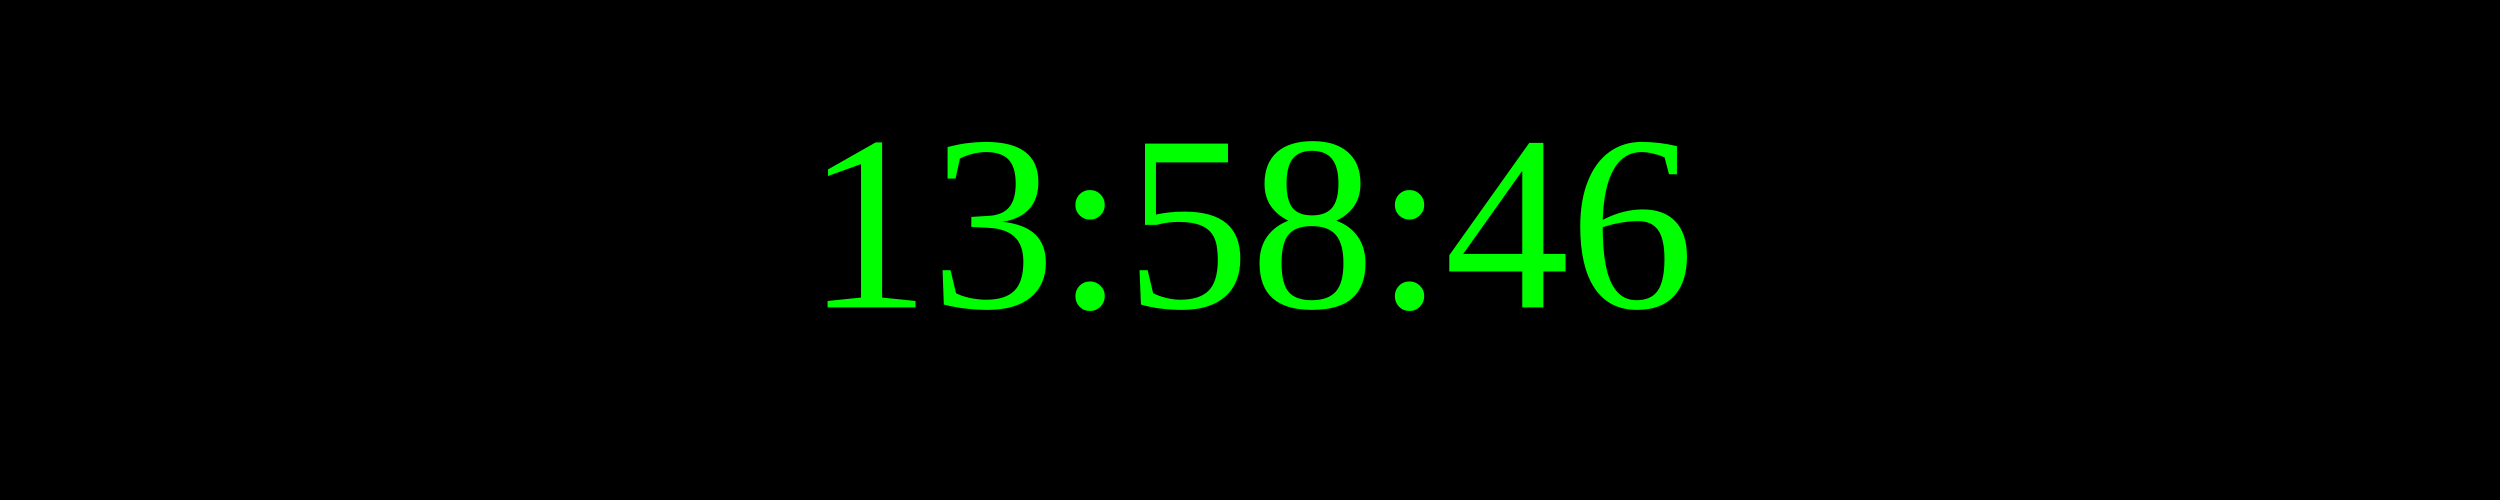
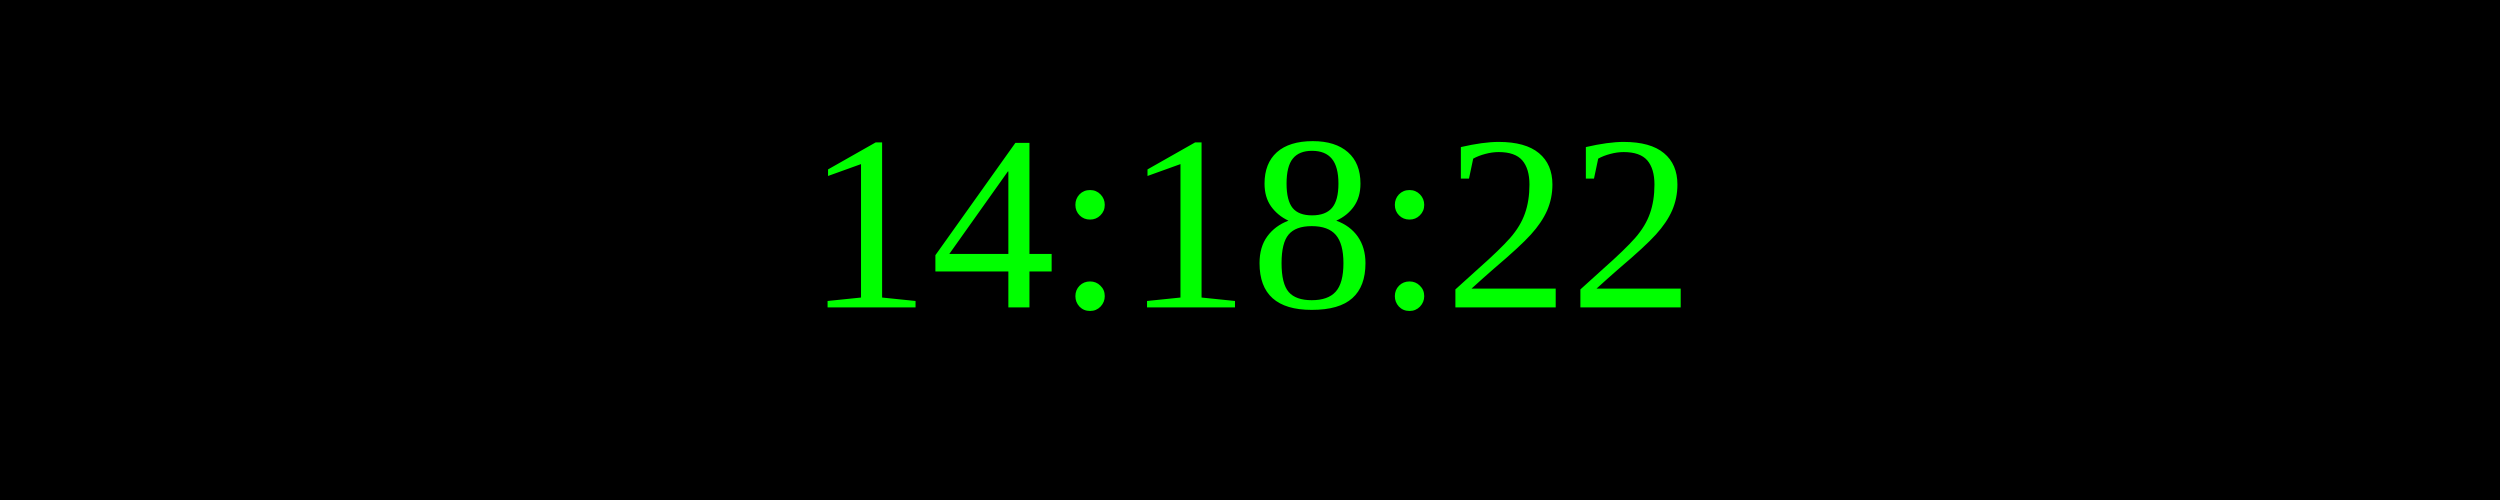
<svg xmlns="http://www.w3.org/2000/svg" width="250" height="50">
  <rect width="100%" height="100%" fill="black" />
  <text x="50%" y="50%" font-size="25" fill="lime" text-anchor="middle" dominant-baseline="middle">
- 13:58:46
+ 14:18:22
</text>
</svg>
